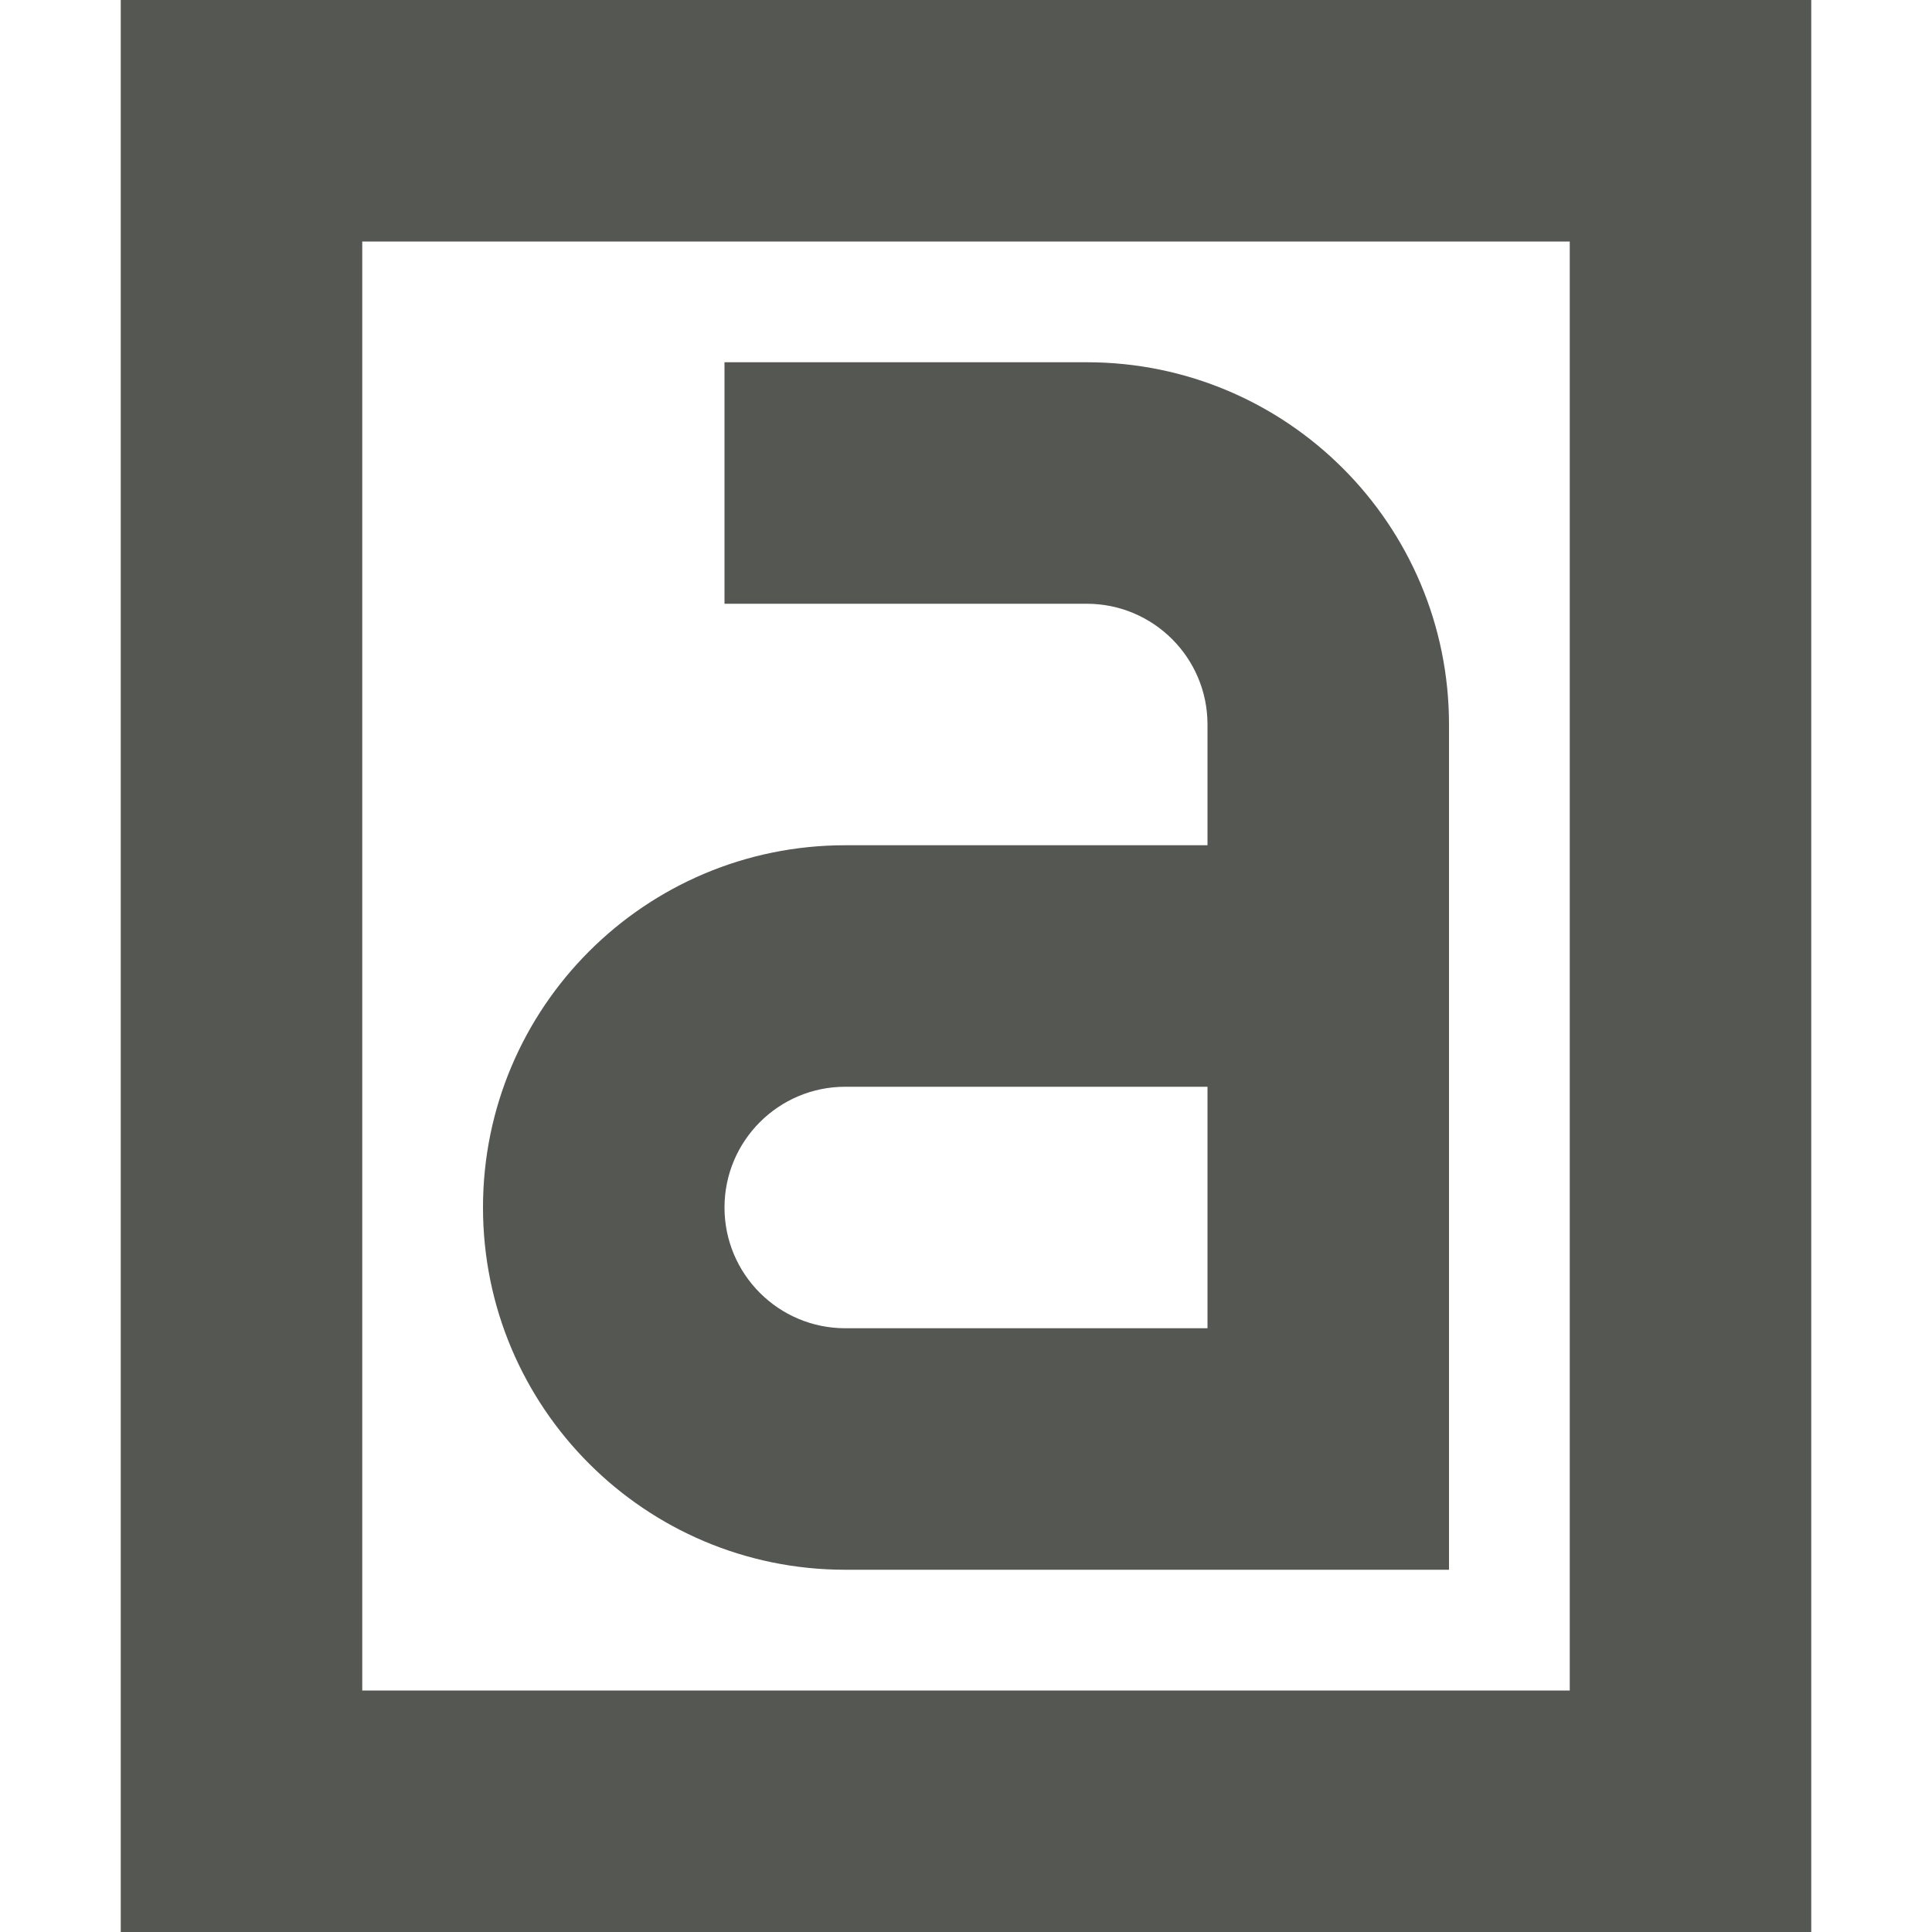
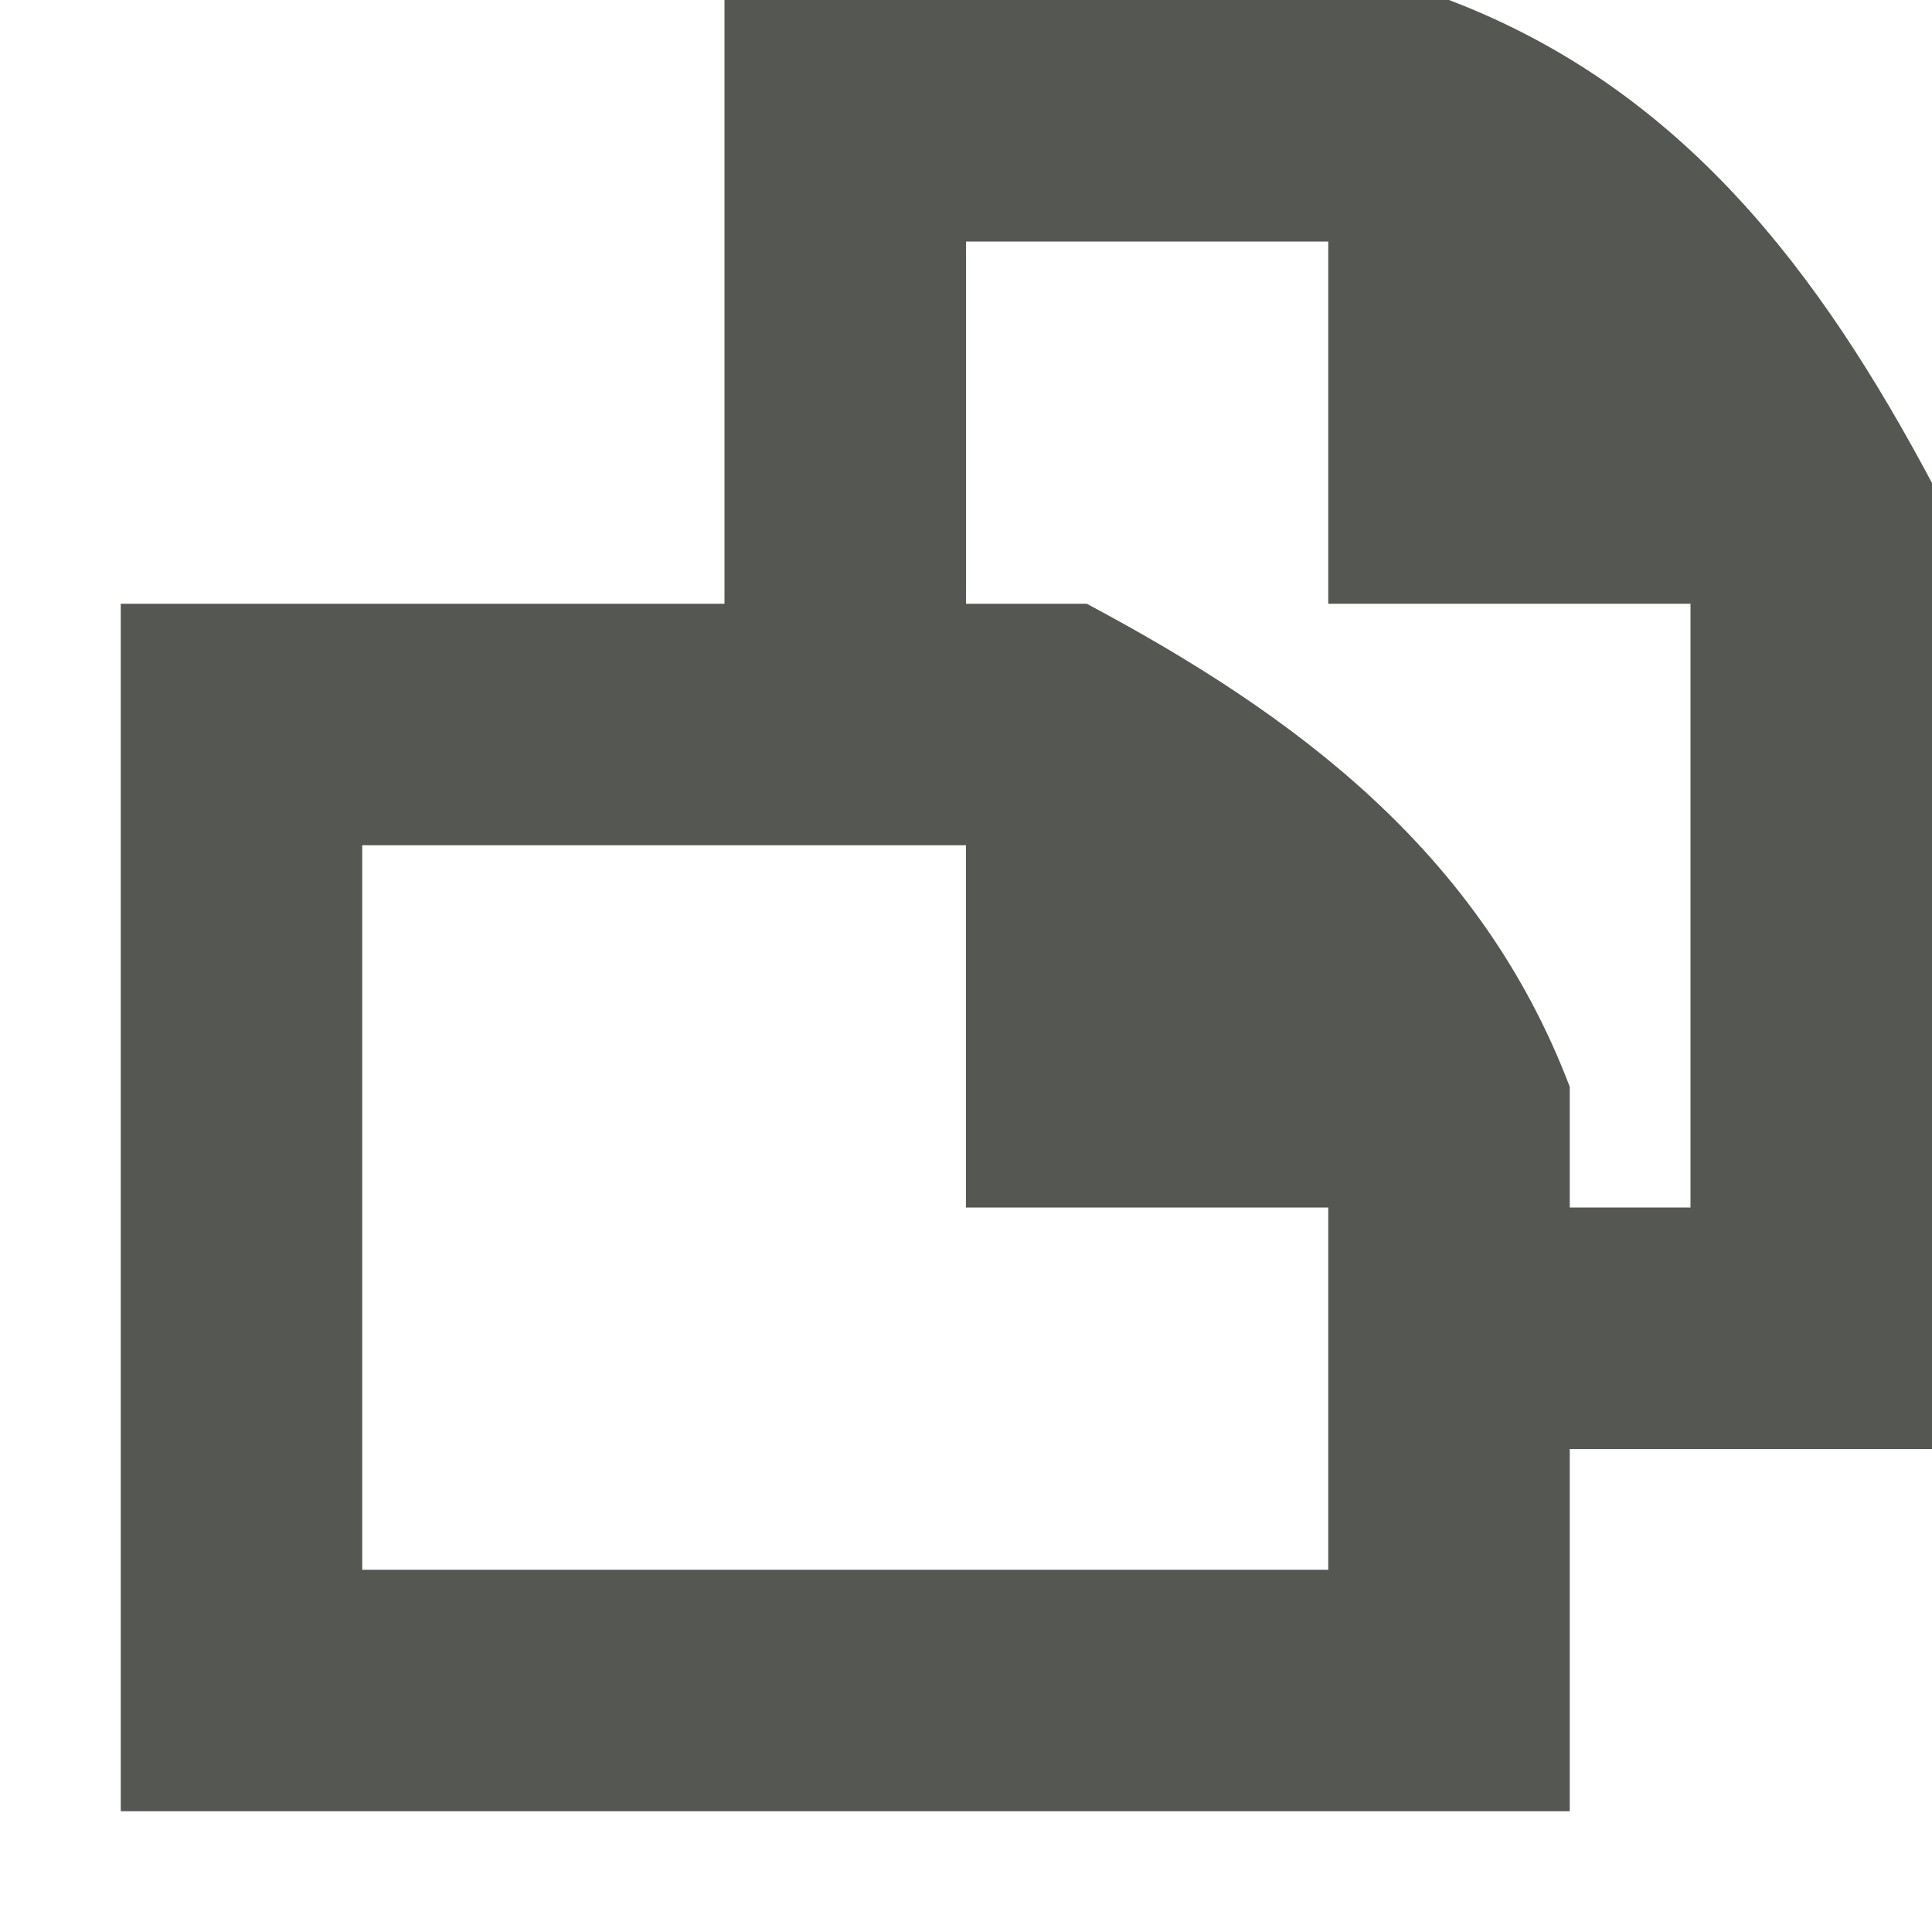
<svg xmlns="http://www.w3.org/2000/svg" viewBox="0 0 16 16">
-   <path d="m1 0v16h14v-16zm2 2h10v12h-10zm3 1v2h3c.552 0 1 .448 1 1v1h-3c-1.657 0-3 1.343-3 3s1.343 3 3 3h5v-7c0-1.657-1.343-3-3-3zm1 6h3v2h-3c-.552 0-1-.448-1-1s.448-1 1-1z" fill="#555753" />
+   <path d="m6 0v5h-5v10h12v-3h3v-8c-.924-1.735-2.061-3.262-4-4zm2 2h3v3h3v5h-1v-1c-.738-1.939-2.265-3.076-4-4h-1zm-5 5h5v3h3v3h-8z" fill="#555753" />
</svg>
